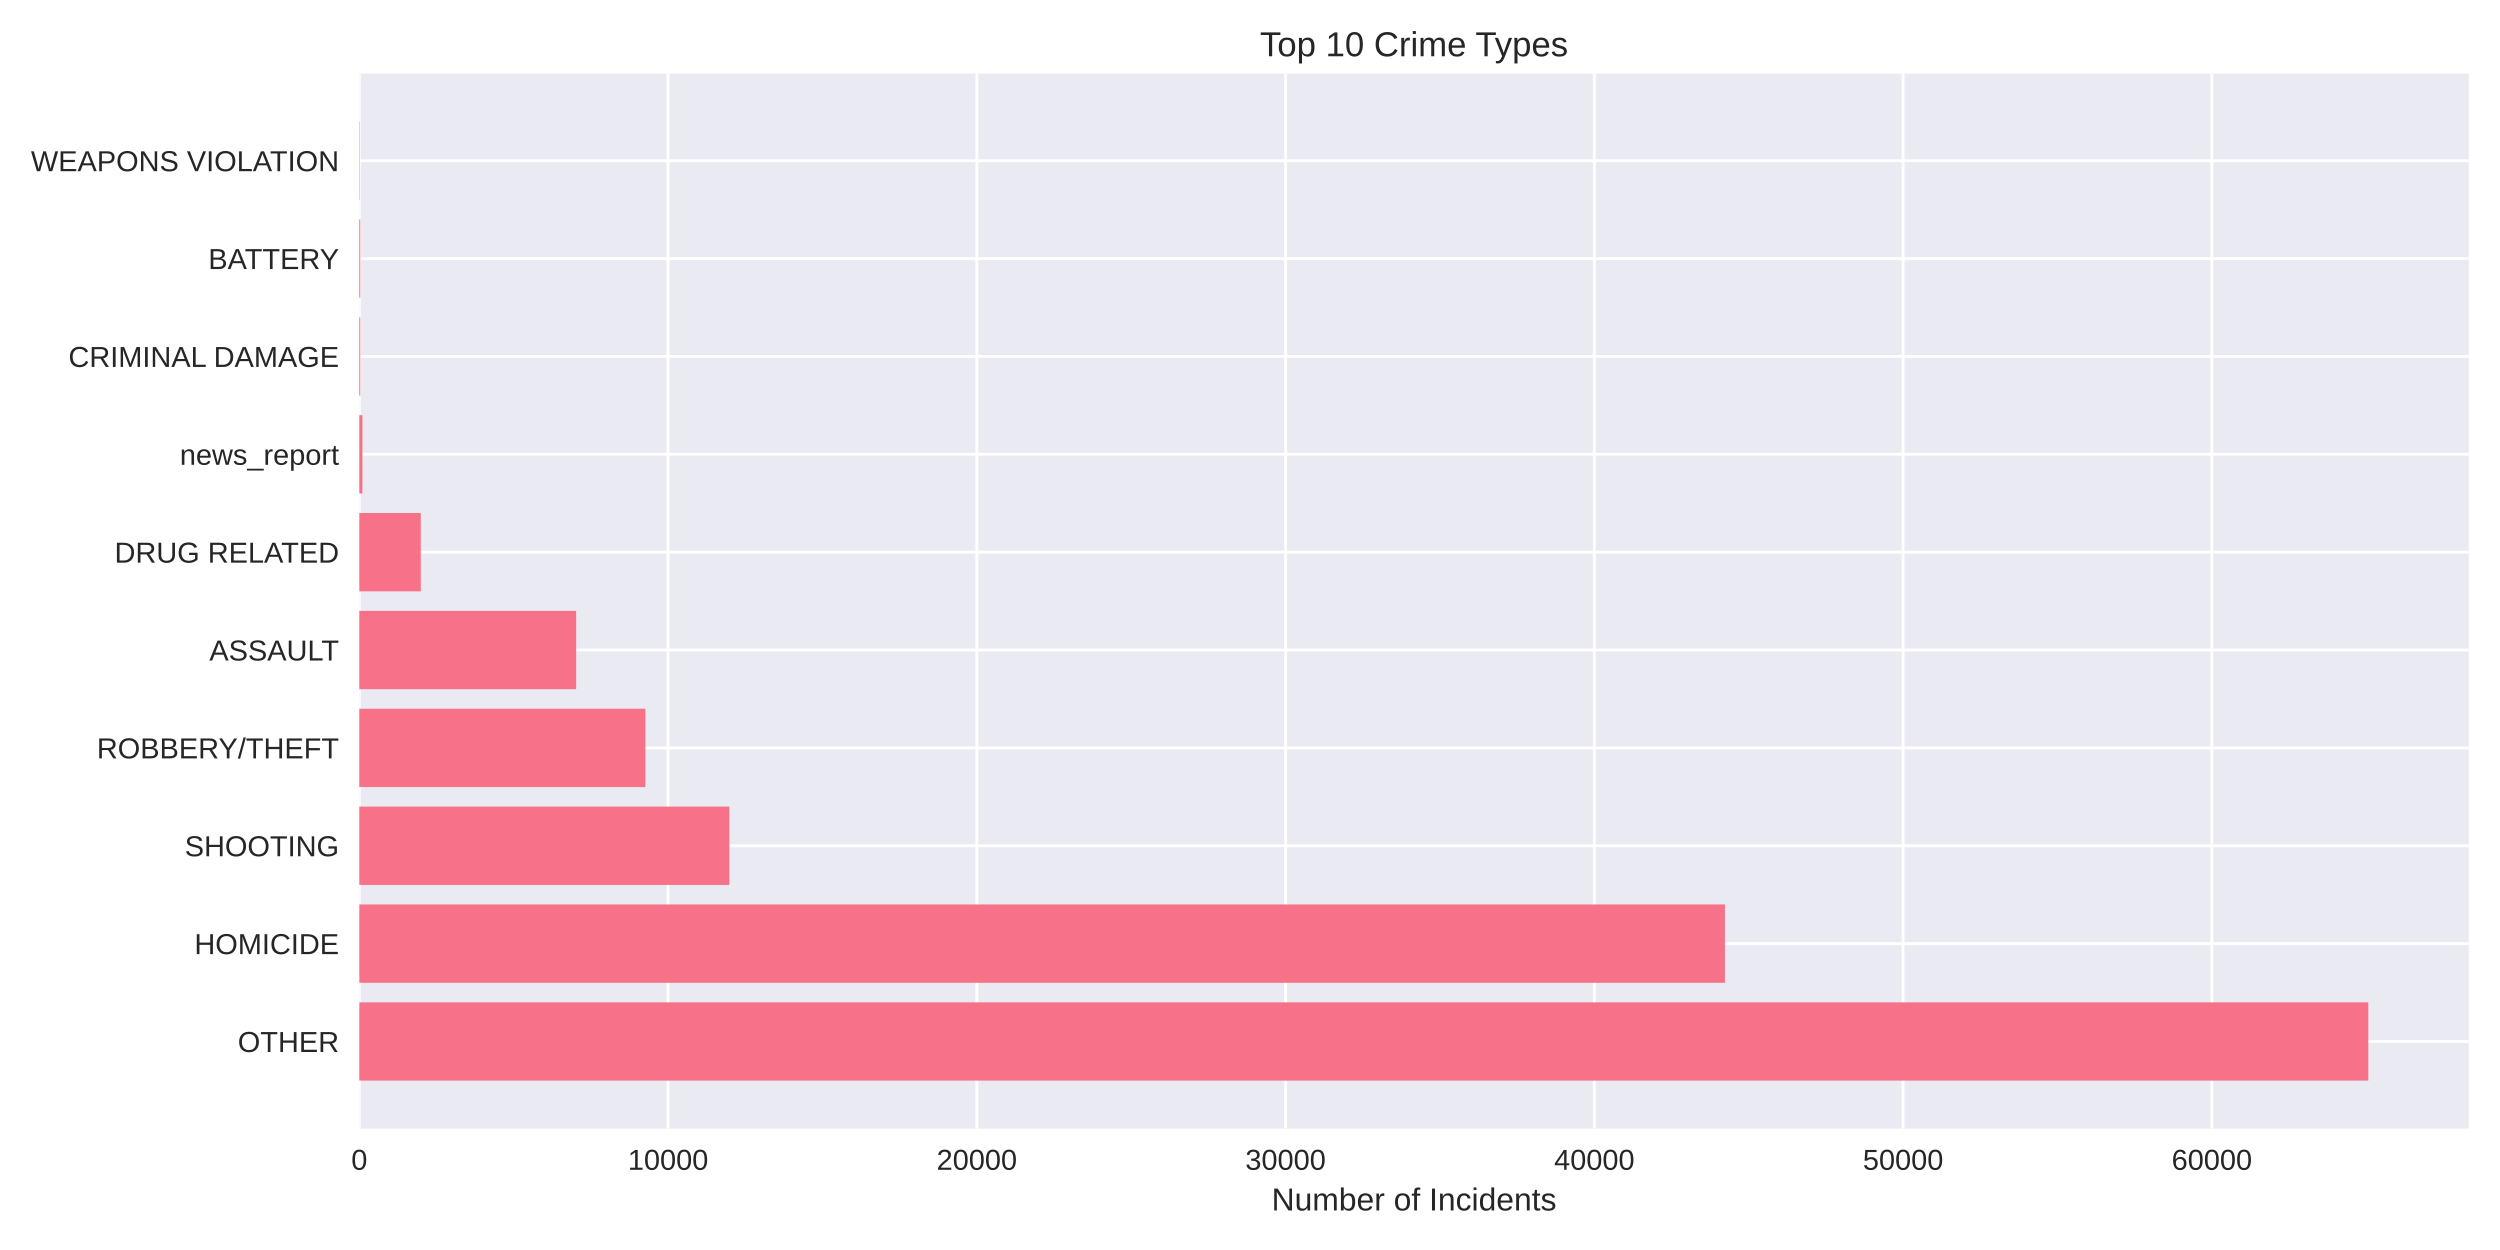
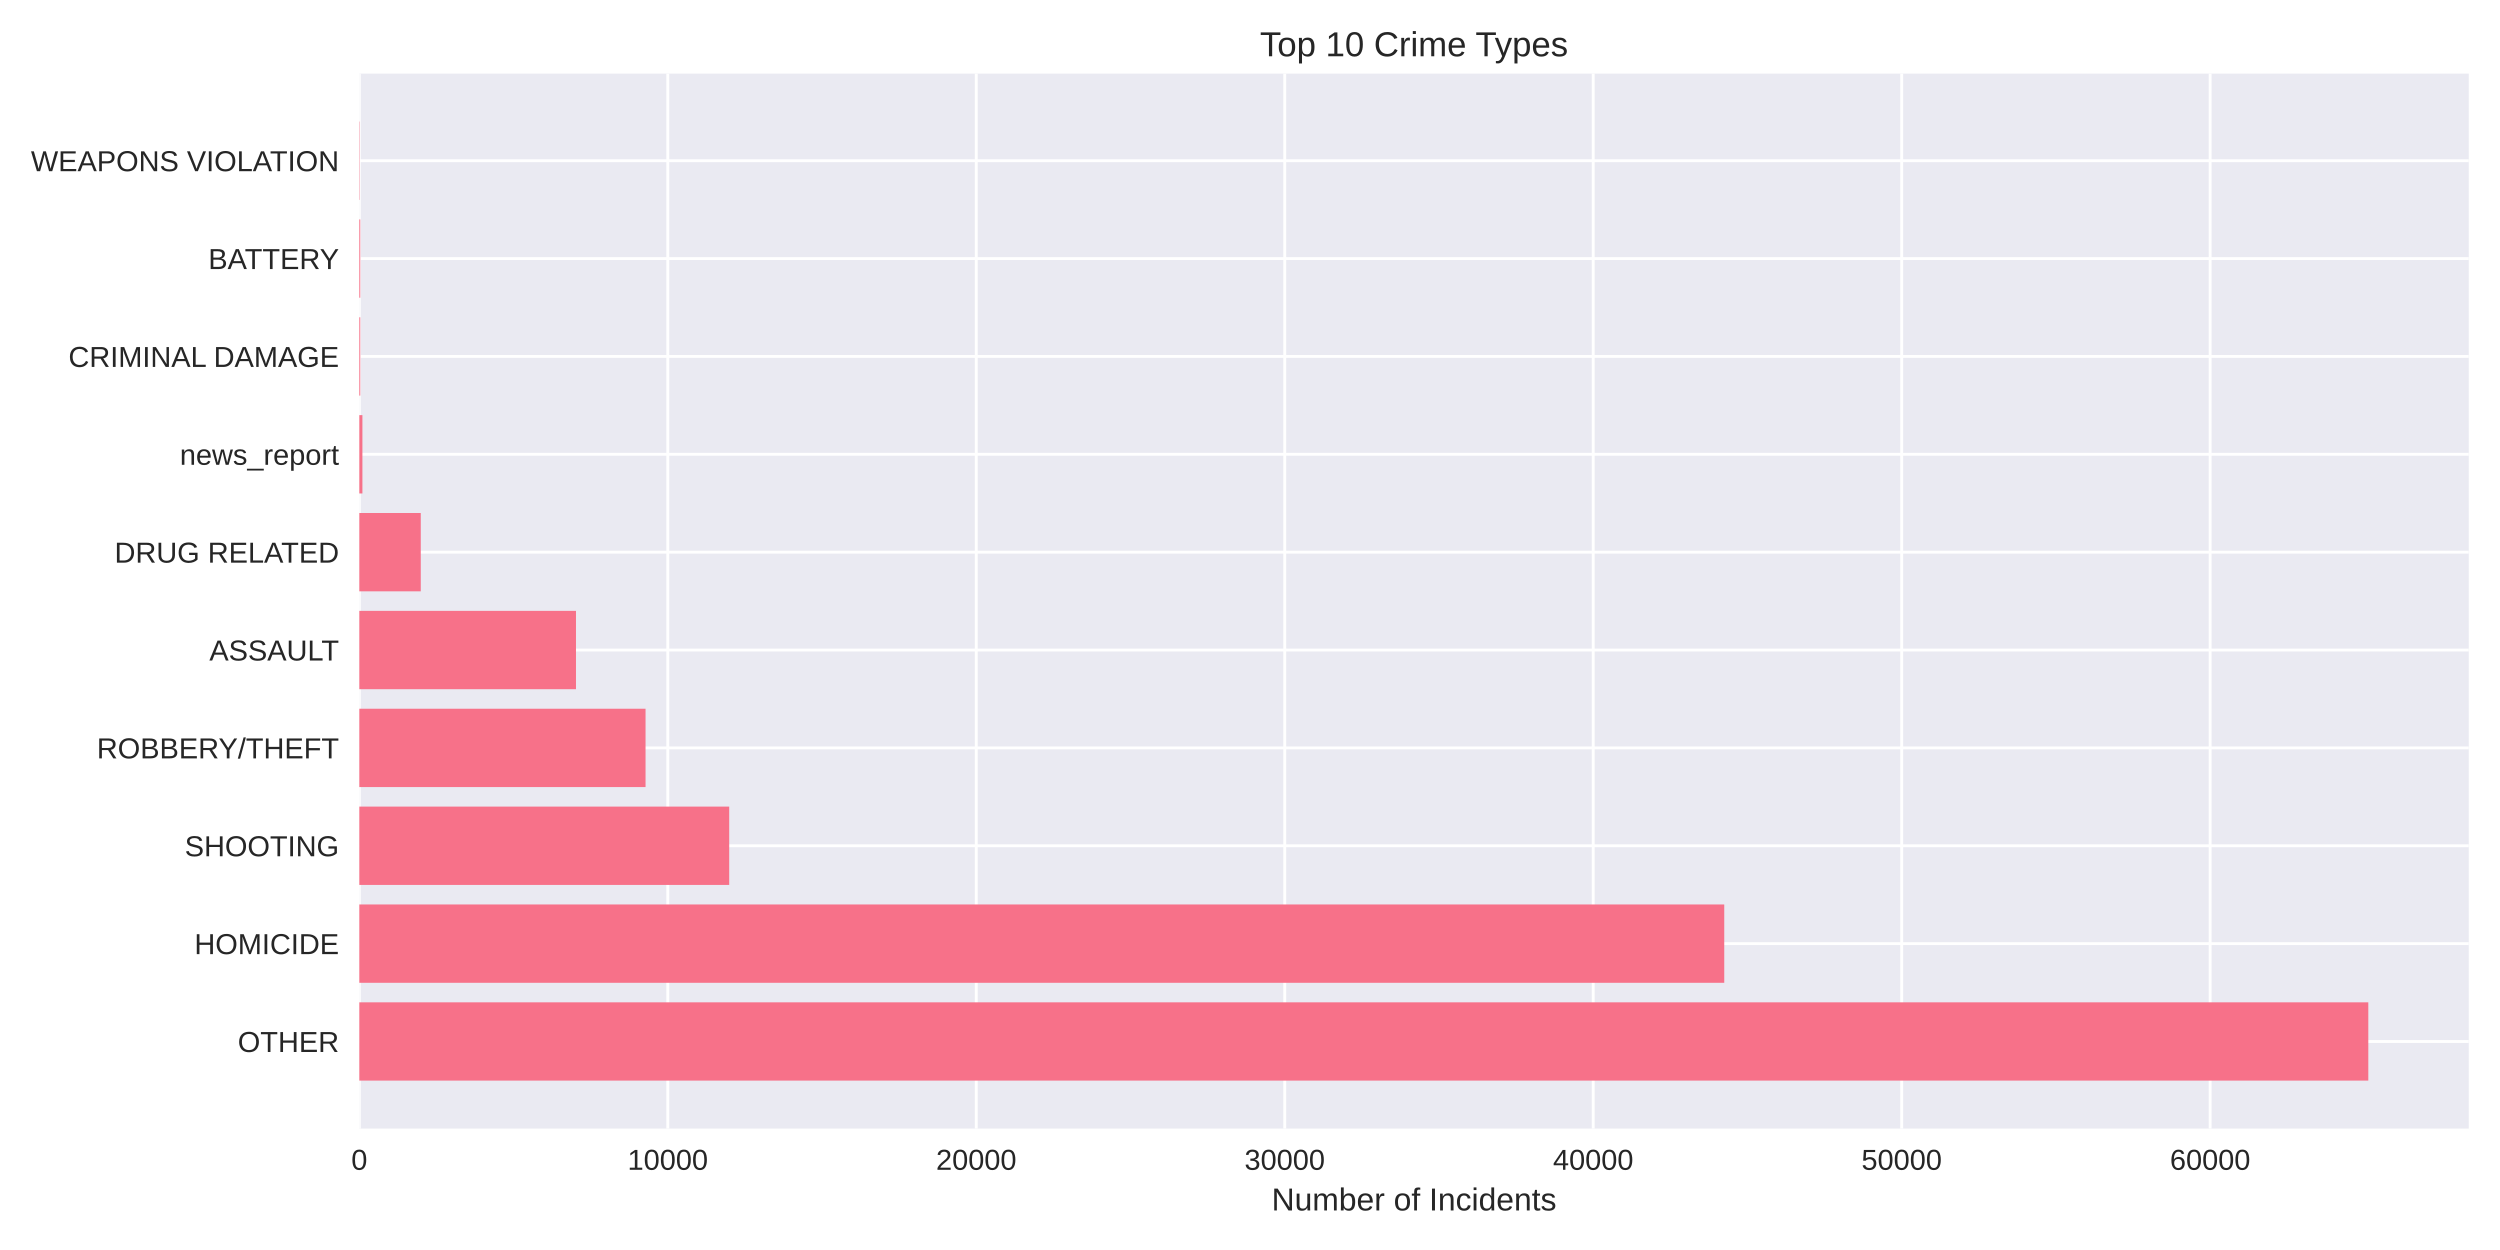
<svg xmlns="http://www.w3.org/2000/svg" width="864pt" height="432pt" viewBox="0 0 864 432" version="1.1">
  <defs>
    <style type="text/css">*{stroke-linejoin: round; stroke-linecap: butt}</style>
  </defs>
  <g id="figure_1">
    <g id="patch_1">
      <path d="M 0 432  L 864 432  L 864 0  L 0 0  z " style="fill: #ffffff" />
    </g>
    <g id="axes_1">
      <g id="patch_2">
        <path d="M 124.18 390.04  L 853.2 390.04  L 853.2 25.44  L 124.18 25.44  z " style="fill: #eaeaf2" />
      </g>
      <g id="matplotlib.axis_1">
        <g id="xtick_1">
          <g id="line2d_1">
-             <path d="M 124.18 390.04  L 124.18 25.44  " clip-path="url(#pec0044cf52)" style="fill: none; stroke: #ffffff; stroke-linecap: round" />
+             <path d="M 124.18 390.04  L 124.18 25.44  " clip-path="url(#pf029f5d3fb)" style="fill: none; stroke: #ffffff; stroke-linecap: round" />
          </g>
          <g id="line2d_2" />
          <g id="text_1">
            <text style="fill: #262626; font: 10px 'Arial', 'Liberation Sans', 'DejaVu Sans', 'Bitstream Vera Sans', sans-serif; text-anchor: middle" x="124.18" y="404.287" transform="rotate(-0 124.18 404.2869)">0</text>
          </g>
        </g>
        <g id="xtick_2">
          <g id="line2d_3">
-             <path d="M 230.886 390.04  L 230.886 25.44  " clip-path="url(#pec0044cf52)" style="fill: none; stroke: #ffffff; stroke-linecap: round" />
+             <path d="M 230.788 390.04  L 230.788 25.44  " clip-path="url(#pf029f5d3fb)" style="fill: none; stroke: #ffffff; stroke-linecap: round" />
          </g>
          <g id="line2d_4" />
          <g id="text_2">
-             <text style="fill: #262626; font: 10px 'Arial', 'Liberation Sans', 'DejaVu Sans', 'Bitstream Vera Sans', sans-serif; text-anchor: middle" x="230.886" y="404.287" transform="rotate(-0 230.8861 404.2869)">10000</text>
+             <text style="fill: #262626; font: 10px 'Arial', 'Liberation Sans', 'DejaVu Sans', 'Bitstream Vera Sans', sans-serif; text-anchor: middle" x="230.788" y="404.287" transform="rotate(-0 230.7878 404.2869)">10000</text>
          </g>
        </g>
        <g id="xtick_3">
          <g id="line2d_5">
-             <path d="M 337.592 390.04  L 337.592 25.44  " clip-path="url(#pec0044cf52)" style="fill: none; stroke: #ffffff; stroke-linecap: round" />
+             <path d="M 337.396 390.04  L 337.396 25.44  " clip-path="url(#pf029f5d3fb)" style="fill: none; stroke: #ffffff; stroke-linecap: round" />
          </g>
          <g id="line2d_6" />
          <g id="text_3">
-             <text style="fill: #262626; font: 10px 'Arial', 'Liberation Sans', 'DejaVu Sans', 'Bitstream Vera Sans', sans-serif; text-anchor: middle" x="337.592" y="404.287" transform="rotate(-0 337.5923 404.2869)">20000</text>
+             <text style="fill: #262626; font: 10px 'Arial', 'Liberation Sans', 'DejaVu Sans', 'Bitstream Vera Sans', sans-serif; text-anchor: middle" x="337.396" y="404.287" transform="rotate(-0 337.3956 404.2869)">20000</text>
          </g>
        </g>
        <g id="xtick_4">
          <g id="line2d_7">
-             <path d="M 444.298 390.04  L 444.298 25.44  " clip-path="url(#pec0044cf52)" style="fill: none; stroke: #ffffff; stroke-linecap: round" />
+             <path d="M 444.003 390.04  L 444.003 25.44  " clip-path="url(#pf029f5d3fb)" style="fill: none; stroke: #ffffff; stroke-linecap: round" />
          </g>
          <g id="line2d_8" />
          <g id="text_4">
-             <text style="fill: #262626; font: 10px 'Arial', 'Liberation Sans', 'DejaVu Sans', 'Bitstream Vera Sans', sans-serif; text-anchor: middle" x="444.298" y="404.287" transform="rotate(-0 444.2984 404.2869)">30000</text>
+             <text style="fill: #262626; font: 10px 'Arial', 'Liberation Sans', 'DejaVu Sans', 'Bitstream Vera Sans', sans-serif; text-anchor: middle" x="444.003" y="404.287" transform="rotate(-0 444.0035 404.2869)">30000</text>
          </g>
        </g>
        <g id="xtick_5">
          <g id="line2d_9">
-             <path d="M 551.005 390.04  L 551.005 25.44  " clip-path="url(#pec0044cf52)" style="fill: none; stroke: #ffffff; stroke-linecap: round" />
+             <path d="M 550.611 390.04  L 550.611 25.44  " clip-path="url(#pf029f5d3fb)" style="fill: none; stroke: #ffffff; stroke-linecap: round" />
          </g>
          <g id="line2d_10" />
          <g id="text_5">
-             <text style="fill: #262626; font: 10px 'Arial', 'Liberation Sans', 'DejaVu Sans', 'Bitstream Vera Sans', sans-serif; text-anchor: middle" x="551.005" y="404.287" transform="rotate(-0 551.0045 404.2869)">40000</text>
+             <text style="fill: #262626; font: 10px 'Arial', 'Liberation Sans', 'DejaVu Sans', 'Bitstream Vera Sans', sans-serif; text-anchor: middle" x="550.611" y="404.287" transform="rotate(-0 550.6113 404.2869)">40000</text>
          </g>
        </g>
        <g id="xtick_6">
          <g id="line2d_11">
-             <path d="M 657.711 390.04  L 657.711 25.44  " clip-path="url(#pec0044cf52)" style="fill: none; stroke: #ffffff; stroke-linecap: round" />
+             <path d="M 657.219 390.04  L 657.219 25.44  " clip-path="url(#pf029f5d3fb)" style="fill: none; stroke: #ffffff; stroke-linecap: round" />
          </g>
          <g id="line2d_12" />
          <g id="text_6">
-             <text style="fill: #262626; font: 10px 'Arial', 'Liberation Sans', 'DejaVu Sans', 'Bitstream Vera Sans', sans-serif; text-anchor: middle" x="657.711" y="404.287" transform="rotate(-0 657.7106 404.2869)">50000</text>
+             <text style="fill: #262626; font: 10px 'Arial', 'Liberation Sans', 'DejaVu Sans', 'Bitstream Vera Sans', sans-serif; text-anchor: middle" x="657.219" y="404.287" transform="rotate(-0 657.2191 404.2869)">50000</text>
          </g>
        </g>
        <g id="xtick_7">
          <g id="line2d_13">
-             <path d="M 764.417 390.04  L 764.417 25.44  " clip-path="url(#pec0044cf52)" style="fill: none; stroke: #ffffff; stroke-linecap: round" />
+             <path d="M 763.827 390.04  L 763.827 25.44  " clip-path="url(#pf029f5d3fb)" style="fill: none; stroke: #ffffff; stroke-linecap: round" />
          </g>
          <g id="line2d_14" />
          <g id="text_7">
-             <text style="fill: #262626; font: 10px 'Arial', 'Liberation Sans', 'DejaVu Sans', 'Bitstream Vera Sans', sans-serif; text-anchor: middle" x="764.417" y="404.287" transform="rotate(-0 764.4168 404.2869)">60000</text>
+             <text style="fill: #262626; font: 10px 'Arial', 'Liberation Sans', 'DejaVu Sans', 'Bitstream Vera Sans', sans-serif; text-anchor: middle" x="763.827" y="404.287" transform="rotate(-0 763.8269 404.2869)">60000</text>
          </g>
        </g>
        <g id="text_8">
          <text style="fill: #262626; font: 11px 'Arial', 'Liberation Sans', 'DejaVu Sans', 'Bitstream Vera Sans', sans-serif; text-anchor: middle" x="488.69" y="418.333" transform="rotate(-0 488.69 418.3334)">Number of Incidents</text>
        </g>
      </g>
      <g id="matplotlib.axis_2">
        <g id="ytick_1">
          <g id="line2d_15">
-             <path d="M 124.18 359.939  L 853.2 359.939  " clip-path="url(#pec0044cf52)" style="fill: none; stroke: #ffffff; stroke-linecap: round" />
+             <path d="M 124.18 359.939  L 853.2 359.939  " clip-path="url(#pf029f5d3fb)" style="fill: none; stroke: #ffffff; stroke-linecap: round" />
          </g>
          <g id="line2d_16" />
          <g id="text_9">
            <text style="fill: #262626; font: 10px 'Arial', 'Liberation Sans', 'DejaVu Sans', 'Bitstream Vera Sans', sans-serif; text-anchor: end" x="117.18" y="363.562" transform="rotate(-0 117.18 363.562)">OTHER</text>
          </g>
        </g>
        <g id="ytick_2">
          <g id="line2d_17">
-             <path d="M 124.18 326.117  L 853.2 326.117  " clip-path="url(#pec0044cf52)" style="fill: none; stroke: #ffffff; stroke-linecap: round" />
+             <path d="M 124.18 326.117  L 853.2 326.117  " clip-path="url(#pf029f5d3fb)" style="fill: none; stroke: #ffffff; stroke-linecap: round" />
          </g>
          <g id="line2d_18" />
          <g id="text_10">
            <text style="fill: #262626; font: 10px 'Arial', 'Liberation Sans', 'DejaVu Sans', 'Bitstream Vera Sans', sans-serif; text-anchor: end" x="117.18" y="329.74" transform="rotate(-0 117.18 329.7401)">HOMICIDE</text>
          </g>
        </g>
        <g id="ytick_3">
          <g id="line2d_19">
-             <path d="M 124.18 292.295  L 853.2 292.295  " clip-path="url(#pec0044cf52)" style="fill: none; stroke: #ffffff; stroke-linecap: round" />
+             <path d="M 124.18 292.295  L 853.2 292.295  " clip-path="url(#pf029f5d3fb)" style="fill: none; stroke: #ffffff; stroke-linecap: round" />
          </g>
          <g id="line2d_20" />
          <g id="text_11">
            <text style="fill: #262626; font: 10px 'Arial', 'Liberation Sans', 'DejaVu Sans', 'Bitstream Vera Sans', sans-serif; text-anchor: end" x="117.18" y="295.918" transform="rotate(-0 117.18 295.9182)">SHOOTING</text>
          </g>
        </g>
        <g id="ytick_4">
          <g id="line2d_21">
-             <path d="M 124.18 258.473  L 853.2 258.473  " clip-path="url(#pec0044cf52)" style="fill: none; stroke: #ffffff; stroke-linecap: round" />
+             <path d="M 124.18 258.473  L 853.2 258.473  " clip-path="url(#pf029f5d3fb)" style="fill: none; stroke: #ffffff; stroke-linecap: round" />
          </g>
          <g id="line2d_22" />
          <g id="text_12">
            <text style="fill: #262626; font: 10px 'Arial', 'Liberation Sans', 'DejaVu Sans', 'Bitstream Vera Sans', sans-serif; text-anchor: end" x="117.18" y="262.096" transform="rotate(-0 117.18 262.0963)">ROBBERY/THEFT</text>
          </g>
        </g>
        <g id="ytick_5">
          <g id="line2d_23">
-             <path d="M 124.18 224.651  L 853.2 224.651  " clip-path="url(#pec0044cf52)" style="fill: none; stroke: #ffffff; stroke-linecap: round" />
+             <path d="M 124.18 224.651  L 853.2 224.651  " clip-path="url(#pf029f5d3fb)" style="fill: none; stroke: #ffffff; stroke-linecap: round" />
          </g>
          <g id="line2d_24" />
          <g id="text_13">
            <text style="fill: #262626; font: 10px 'Arial', 'Liberation Sans', 'DejaVu Sans', 'Bitstream Vera Sans', sans-serif; text-anchor: end" x="117.18" y="228.274" transform="rotate(-0 117.18 228.2744)">ASSAULT</text>
          </g>
        </g>
        <g id="ytick_6">
          <g id="line2d_25">
-             <path d="M 124.18 190.829  L 853.2 190.829  " clip-path="url(#pec0044cf52)" style="fill: none; stroke: #ffffff; stroke-linecap: round" />
+             <path d="M 124.18 190.829  L 853.2 190.829  " clip-path="url(#pf029f5d3fb)" style="fill: none; stroke: #ffffff; stroke-linecap: round" />
          </g>
          <g id="line2d_26" />
          <g id="text_14">
            <text style="fill: #262626; font: 10px 'Arial', 'Liberation Sans', 'DejaVu Sans', 'Bitstream Vera Sans', sans-serif; text-anchor: end" x="117.18" y="194.452" transform="rotate(-0 117.18 194.4525)">DRUG RELATED</text>
          </g>
        </g>
        <g id="ytick_7">
          <g id="line2d_27">
-             <path d="M 124.18 157.007  L 853.2 157.007  " clip-path="url(#pec0044cf52)" style="fill: none; stroke: #ffffff; stroke-linecap: round" />
+             <path d="M 124.18 157.007  L 853.2 157.007  " clip-path="url(#pf029f5d3fb)" style="fill: none; stroke: #ffffff; stroke-linecap: round" />
          </g>
          <g id="line2d_28" />
          <g id="text_15">
            <text style="fill: #262626; font: 10px 'Arial', 'Liberation Sans', 'DejaVu Sans', 'Bitstream Vera Sans', sans-serif; text-anchor: end" x="117.18" y="160.631" transform="rotate(-0 117.18 160.6306)">news_report</text>
          </g>
        </g>
        <g id="ytick_8">
          <g id="line2d_29">
-             <path d="M 124.18 123.185  L 853.2 123.185  " clip-path="url(#pec0044cf52)" style="fill: none; stroke: #ffffff; stroke-linecap: round" />
+             <path d="M 124.18 123.185  L 853.2 123.185  " clip-path="url(#pf029f5d3fb)" style="fill: none; stroke: #ffffff; stroke-linecap: round" />
          </g>
          <g id="line2d_30" />
          <g id="text_16">
            <text style="fill: #262626; font: 10px 'Arial', 'Liberation Sans', 'DejaVu Sans', 'Bitstream Vera Sans', sans-serif; text-anchor: end" x="117.18" y="126.809" transform="rotate(-0 117.18 126.8087)">CRIMINAL DAMAGE</text>
          </g>
        </g>
        <g id="ytick_9">
          <g id="line2d_31">
-             <path d="M 124.18 89.363  L 853.2 89.363  " clip-path="url(#pec0044cf52)" style="fill: none; stroke: #ffffff; stroke-linecap: round" />
+             <path d="M 124.18 89.363  L 853.2 89.363  " clip-path="url(#pf029f5d3fb)" style="fill: none; stroke: #ffffff; stroke-linecap: round" />
          </g>
          <g id="line2d_32" />
          <g id="text_17">
            <text style="fill: #262626; font: 10px 'Arial', 'Liberation Sans', 'DejaVu Sans', 'Bitstream Vera Sans', sans-serif; text-anchor: end" x="117.18" y="92.987" transform="rotate(-0 117.18 92.98681)">BATTERY</text>
          </g>
        </g>
        <g id="ytick_10">
          <g id="line2d_33">
-             <path d="M 124.18 55.541  L 853.2 55.541  " clip-path="url(#pec0044cf52)" style="fill: none; stroke: #ffffff; stroke-linecap: round" />
+             <path d="M 124.18 55.541  L 853.2 55.541  " clip-path="url(#pf029f5d3fb)" style="fill: none; stroke: #ffffff; stroke-linecap: round" />
          </g>
          <g id="line2d_34" />
          <g id="text_18">
            <text style="fill: #262626; font: 10px 'Arial', 'Liberation Sans', 'DejaVu Sans', 'Bitstream Vera Sans', sans-serif; text-anchor: end" x="117.18" y="59.165" transform="rotate(-0 117.18 59.16492)">WEAPONS VIOLATION</text>
          </g>
        </g>
      </g>
      <g id="patch_3">
-         <path d="M 124.18 373.467  L 818.485 373.467  L 818.485 346.41  L 124.18 346.41  z " clip-path="url(#pec0044cf52)" style="fill: #f77189" />
+         <path d="M 124.18 373.467  L 818.485 373.467  L 818.485 346.41  L 124.18 346.41  z " clip-path="url(#pf029f5d3fb)" style="fill: #f77189" />
      </g>
      <g id="patch_4">
-         <path d="M 124.18 339.645  L 596.131 339.645  L 596.131 312.588  L 124.18 312.588  z " clip-path="url(#pec0044cf52)" style="fill: #f77189" />
+         <path d="M 124.18 339.645  L 595.898 339.645  L 595.898 312.588  L 124.18 312.588  z " clip-path="url(#pf029f5d3fb)" style="fill: #f77189" />
      </g>
      <g id="patch_5">
-         <path d="M 124.18 305.823  L 252.067 305.823  L 252.067 278.766  L 124.18 278.766  z " clip-path="url(#pec0044cf52)" style="fill: #f77189" />
+         <path d="M 124.18 305.823  L 252.013 305.823  L 252.013 278.766  L 124.18 278.766  z " clip-path="url(#pf029f5d3fb)" style="fill: #f77189" />
      </g>
      <g id="patch_6">
-         <path d="M 124.18 272.002  L 223.054 272.002  L 223.054 244.944  L 124.18 244.944  z " clip-path="url(#pec0044cf52)" style="fill: #f77189" />
+         <path d="M 124.18 272.002  L 223.101 272.002  L 223.101 244.944  L 124.18 244.944  z " clip-path="url(#pf029f5d3fb)" style="fill: #f77189" />
      </g>
      <g id="patch_7">
-         <path d="M 124.18 238.18  L 199.12 238.18  L 199.12 211.122  L 124.18 211.122  z " clip-path="url(#pec0044cf52)" style="fill: #f77189" />
+         <path d="M 124.18 238.18  L 199.061 238.18  L 199.061 211.122  L 124.18 211.122  z " clip-path="url(#pf029f5d3fb)" style="fill: #f77189" />
      </g>
      <g id="patch_8">
-         <path d="M 124.18 204.358  L 145.425 204.358  L 145.425 177.3  L 124.18 177.3  z " clip-path="url(#pec0044cf52)" style="fill: #f77189" />
+         <path d="M 124.18 204.358  L 145.416 204.358  L 145.416 177.3  L 124.18 177.3  z " clip-path="url(#pf029f5d3fb)" style="fill: #f77189" />
      </g>
      <g id="patch_9">
-         <path d="M 124.18 170.536  L 125.247 170.536  L 125.247 143.478  L 124.18 143.478  z " clip-path="url(#pec0044cf52)" style="fill: #f77189" />
+         <path d="M 124.18 170.536  L 125.246 170.536  L 125.246 143.478  L 124.18 143.478  z " clip-path="url(#pf029f5d3fb)" style="fill: #f77189" />
      </g>
      <g id="patch_10">
-         <path d="M 124.18 136.714  L 124.511 136.714  L 124.511 109.657  L 124.18 109.657  z " clip-path="url(#pec0044cf52)" style="fill: #f77189" />
+         <path d="M 124.18 136.714  L 124.51 136.714  L 124.51 109.657  L 124.18 109.657  z " clip-path="url(#pf029f5d3fb)" style="fill: #f77189" />
      </g>
      <g id="patch_11">
-         <path d="M 124.18 102.892  L 124.511 102.892  L 124.511 75.835  L 124.18 75.835  z " clip-path="url(#pec0044cf52)" style="fill: #f77189" />
+         <path d="M 124.18 102.892  L 124.51 102.892  L 124.51 75.835  L 124.18 75.835  z " clip-path="url(#pf029f5d3fb)" style="fill: #f77189" />
      </g>
      <g id="patch_12">
-         <path d="M 124.18 69.07  L 124.297 69.07  L 124.297 42.013  L 124.18 42.013  z " clip-path="url(#pec0044cf52)" style="fill: #f77189" />
+         <path d="M 124.18 69.07  L 124.297 69.07  L 124.297 42.013  L 124.18 42.013  z " clip-path="url(#pf029f5d3fb)" style="fill: #f77189" />
      </g>
      <g id="patch_13">
        <path d="M 124.18 390.04  L 124.18 25.44  " style="fill: none" />
      </g>
      <g id="patch_14">
        <path d="M 853.2 390.04  L 853.2 25.44  " style="fill: none" />
      </g>
      <g id="patch_15">
        <path d="M 124.18 390.04  L 853.2 390.04  " style="fill: none" />
      </g>
      <g id="patch_16">
        <path d="M 124.18 25.44  L 853.2 25.44  " style="fill: none" />
      </g>
      <g id="text_19">
        <text style="fill: #262626; font: 12px 'Arial', 'Liberation Sans', 'DejaVu Sans', 'Bitstream Vera Sans', sans-serif; text-anchor: middle" x="488.69" y="19.44" transform="rotate(-0 488.69 19.44)">Top 10 Crime Types</text>
      </g>
    </g>
  </g>
  <defs>
-     <clipPath id="pec0044cf52">
+     <clipPath id="pf029f5d3fb">
      <rect x="124.18" y="25.44" width="729.02" height="364.6" />
    </clipPath>
  </defs>
</svg>
